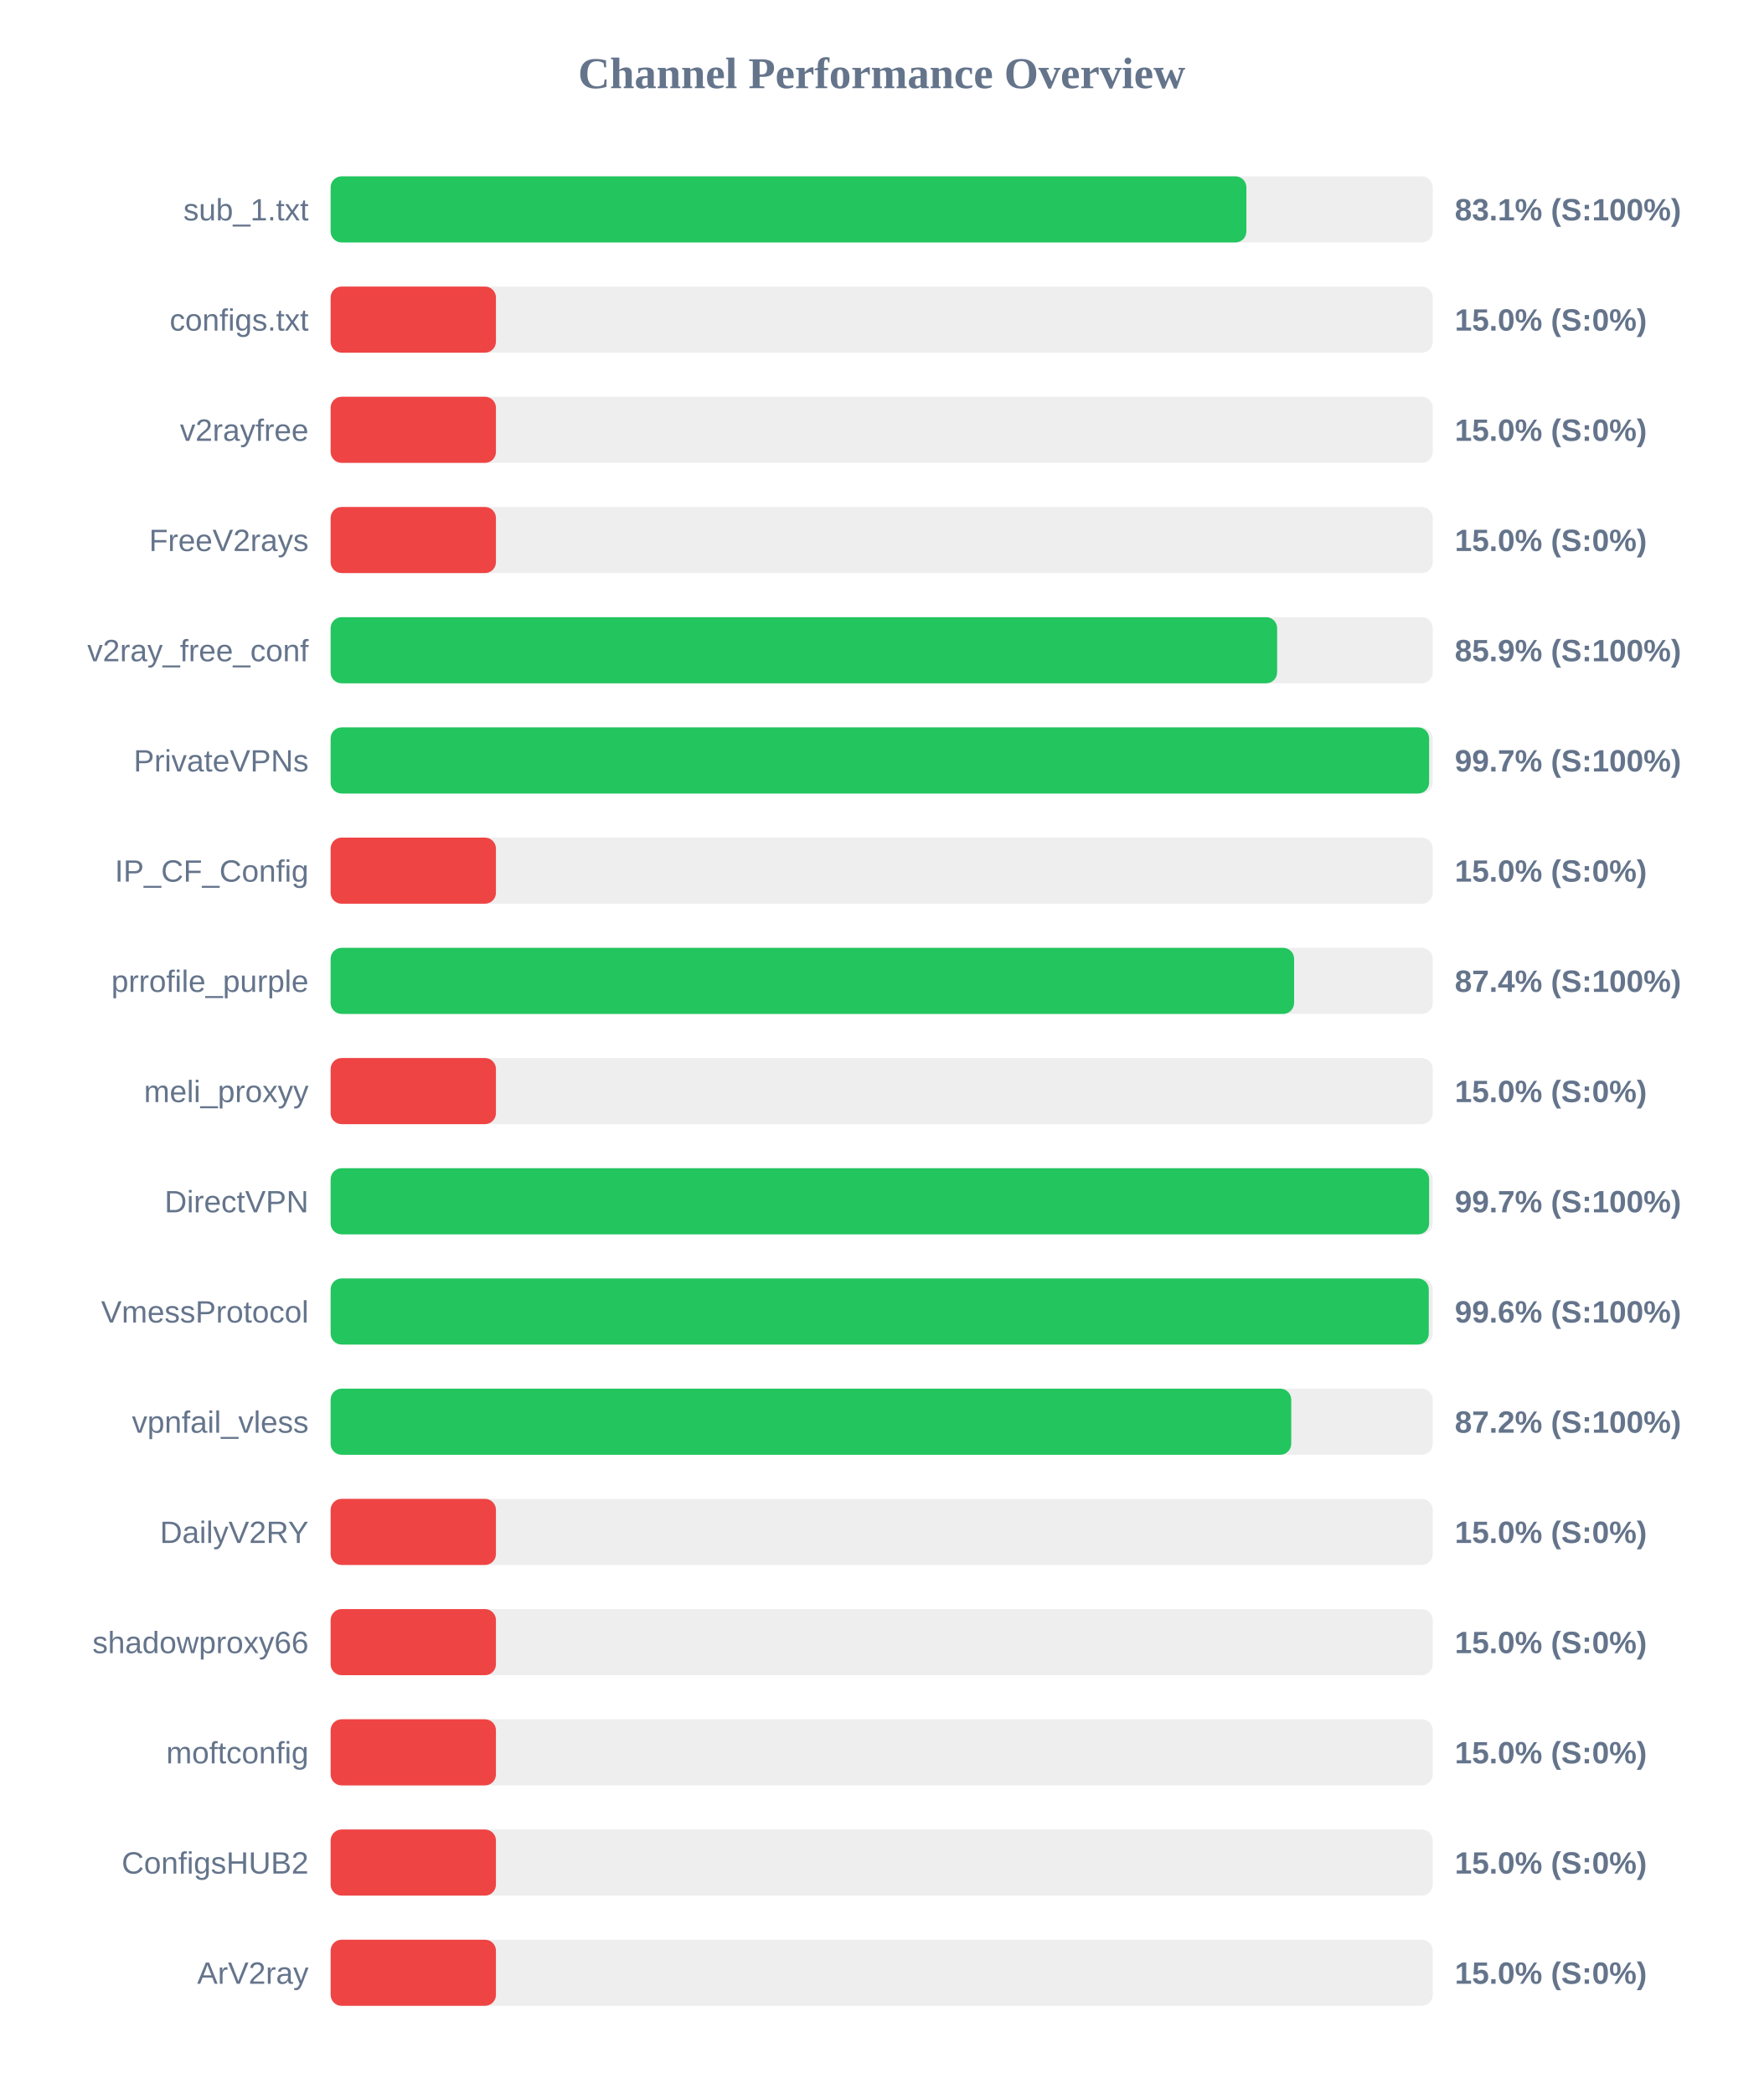
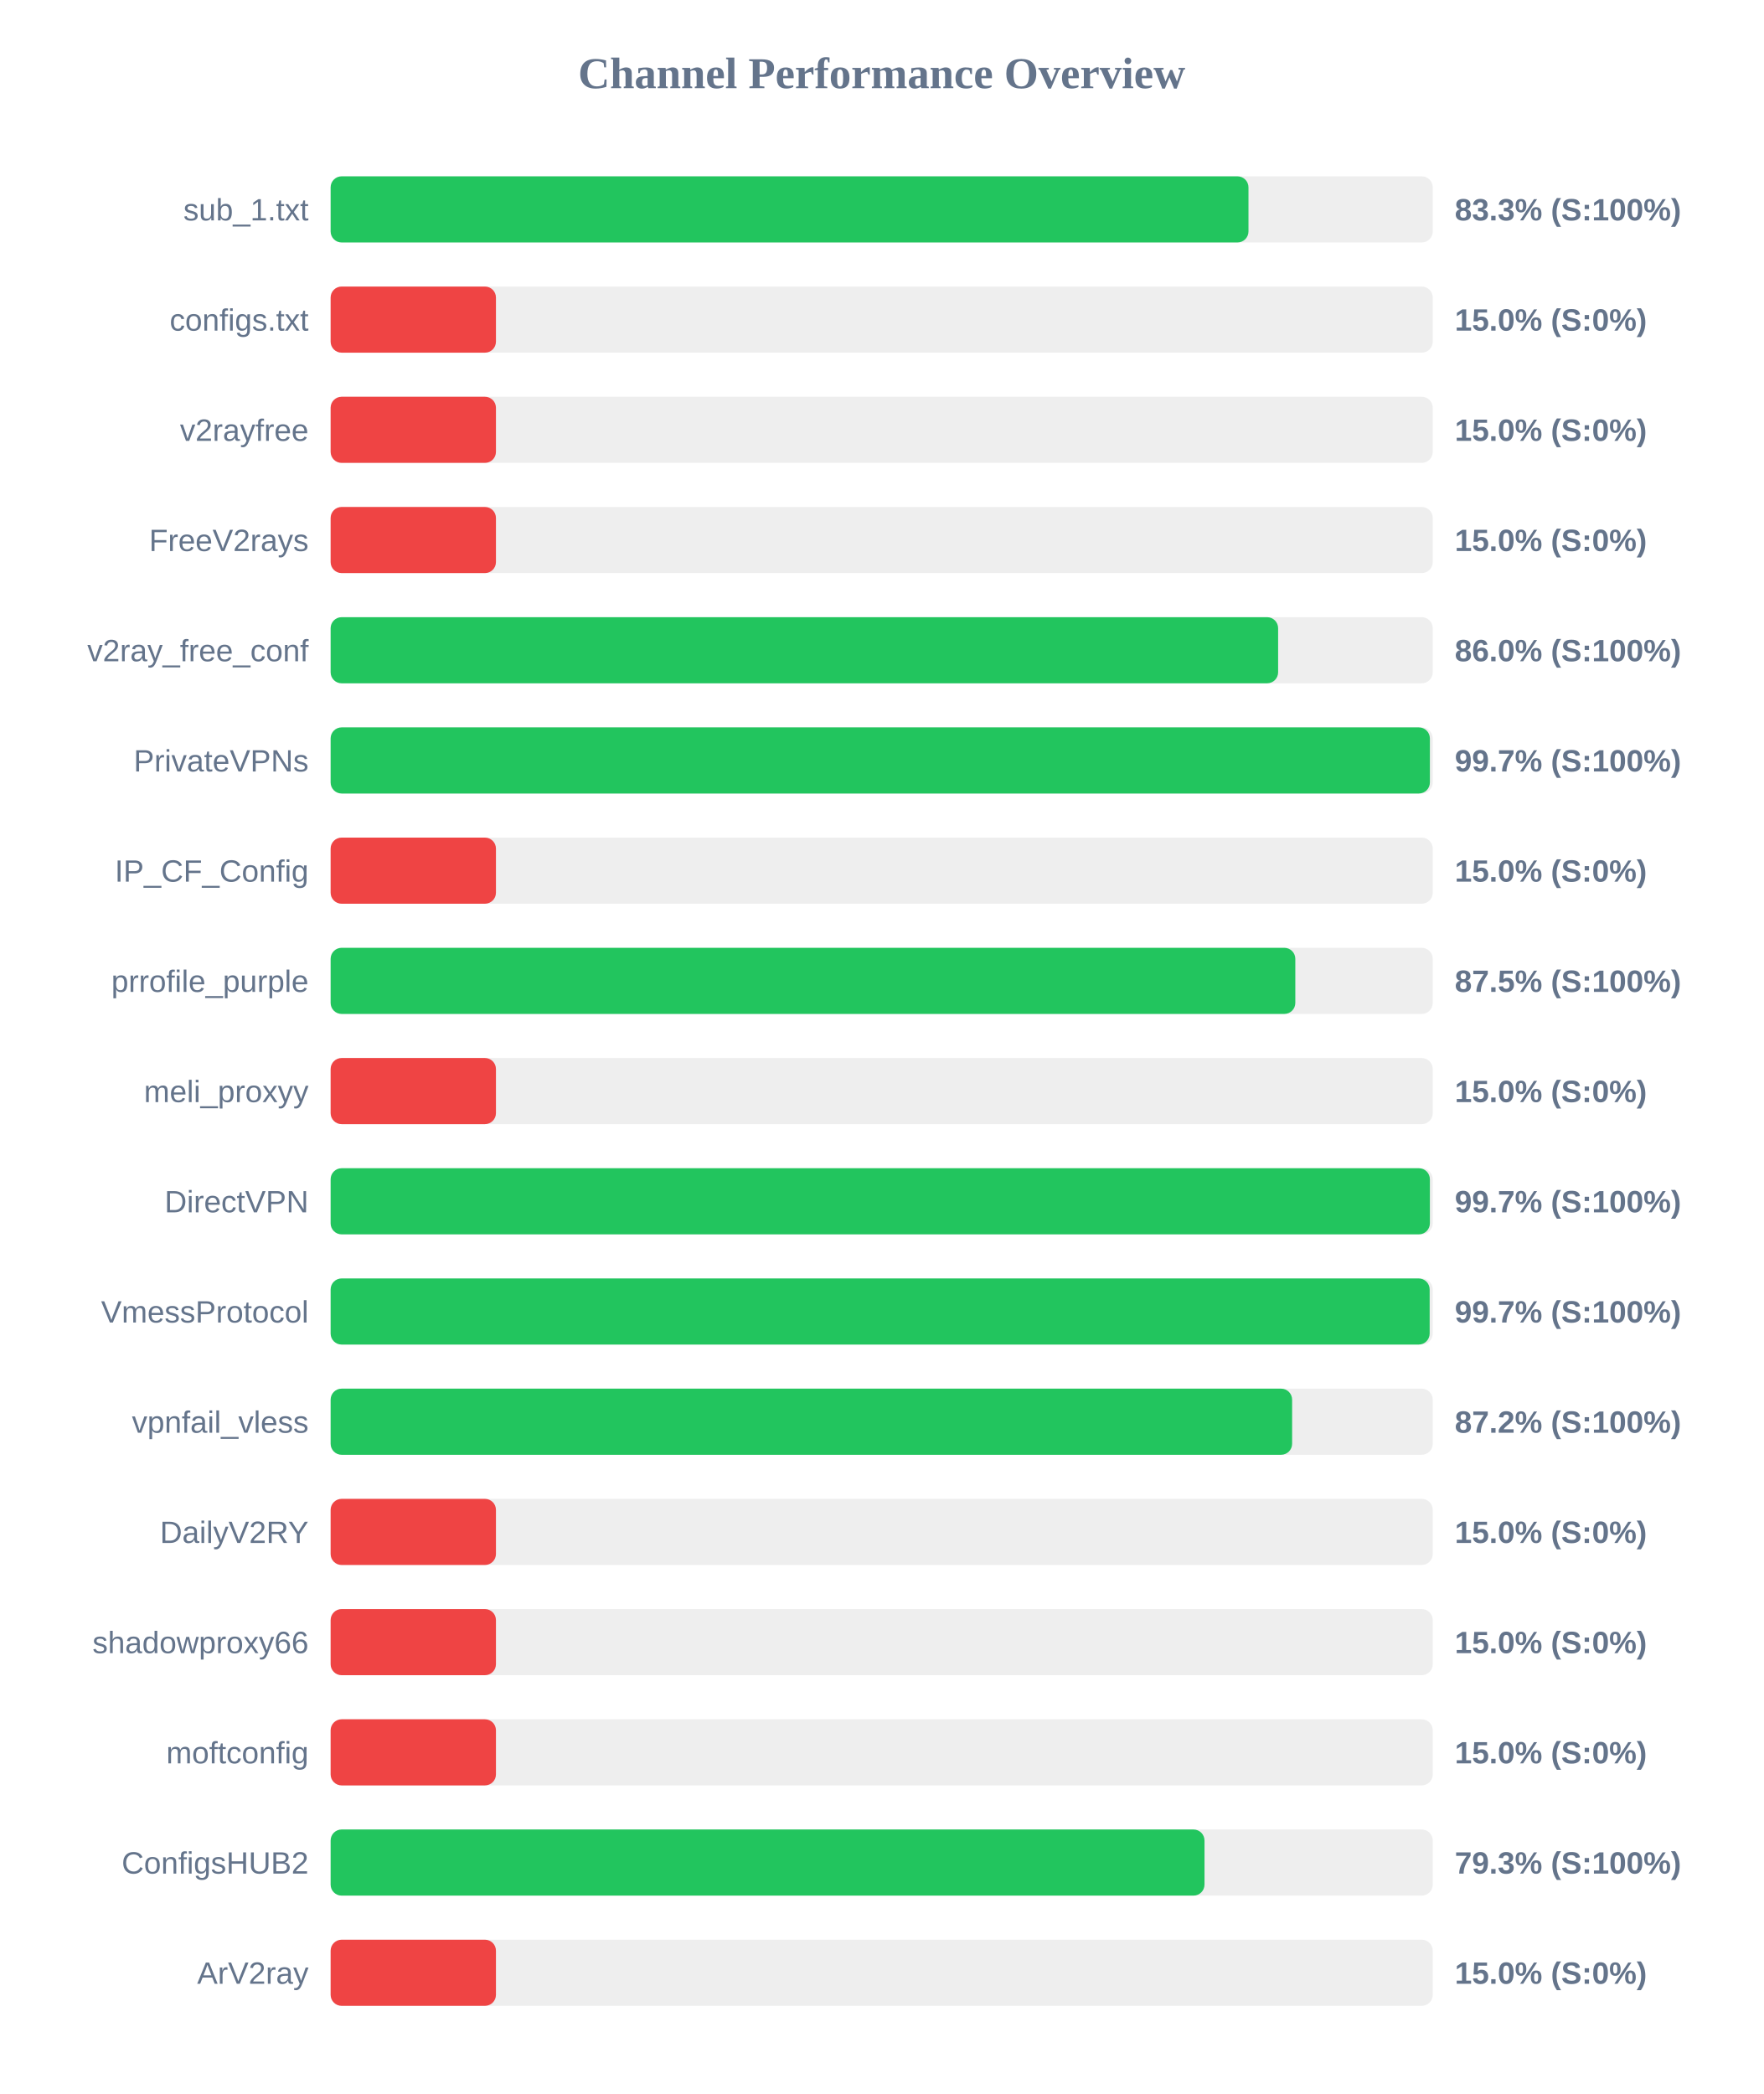
<svg xmlns="http://www.w3.org/2000/svg" width="800" height="950" version="1.1">
  <style>
        .row { font: 14px Arial; fill: #64748b; }
        .score { font: bold 14px Arial; fill: #64748b; }
    </style>
  <text x="400" y="40" text-anchor="middle" font-size="20px" font-weight="bold" fill="#64748b">Channel Performance Overview</text>
  <rect x="150" y="80" width="500" height="30" fill="#eee" rx="5" />
-   <rect x="150" y="80" width="415.45" height="30" fill="#22c55e" rx="5" />
+   <rect x="150" y="80" width="416.4" height="30" fill="#22c55e" rx="5" />
  <text x="140" y="100" text-anchor="end" class="row">sub_1.txt</text>
-   <text x="660" y="100" text-anchor="start" class="score">83.1% (S:100%)</text>
+   <text x="660" y="100" text-anchor="start" class="score">83.3% (S:100%)</text>
  <rect x="150" y="130" width="500" height="30" fill="#eee" rx="5" />
  <rect x="150" y="130" width="75.0" height="30" fill="#ef4444" rx="5" />
  <text x="140" y="150" text-anchor="end" class="row">configs.txt</text>
  <text x="660" y="150" text-anchor="start" class="score">15.0% (S:0%)</text>
  <rect x="150" y="180" width="500" height="30" fill="#eee" rx="5" />
  <rect x="150" y="180" width="75.0" height="30" fill="#ef4444" rx="5" />
  <text x="140" y="200" text-anchor="end" class="row">v2rayfree</text>
  <text x="660" y="200" text-anchor="start" class="score">15.0% (S:0%)</text>
  <rect x="150" y="230" width="500" height="30" fill="#eee" rx="5" />
  <rect x="150" y="230" width="75.0" height="30" fill="#ef4444" rx="5" />
  <text x="140" y="250" text-anchor="end" class="row">FreeV2rays</text>
  <text x="660" y="250" text-anchor="start" class="score">15.0% (S:0%)</text>
  <rect x="150" y="280" width="500" height="30" fill="#eee" rx="5" />
-   <rect x="150" y="280" width="429.4" height="30" fill="#22c55e" rx="5" />
+   <rect x="150" y="280" width="429.85" height="30" fill="#22c55e" rx="5" />
  <text x="140" y="300" text-anchor="end" class="row">v2ray_free_conf</text>
-   <text x="660" y="300" text-anchor="start" class="score">85.9% (S:100%)</text>
+   <text x="660" y="300" text-anchor="start" class="score">86.0% (S:100%)</text>
  <rect x="150" y="330" width="500" height="30" fill="#eee" rx="5" />
-   <rect x="150" y="330" width="498.35" height="30" fill="#22c55e" rx="5" />
+   <rect x="150" y="330" width="498.7" height="30" fill="#22c55e" rx="5" />
  <text x="140" y="350" text-anchor="end" class="row">PrivateVPNs</text>
  <text x="660" y="350" text-anchor="start" class="score">99.7% (S:100%)</text>
  <rect x="150" y="380" width="500" height="30" fill="#eee" rx="5" />
  <rect x="150" y="380" width="75.0" height="30" fill="#ef4444" rx="5" />
  <text x="140" y="400" text-anchor="end" class="row">IP_CF_Config</text>
  <text x="660" y="400" text-anchor="start" class="score">15.0% (S:0%)</text>
  <rect x="150" y="430" width="500" height="30" fill="#eee" rx="5" />
-   <rect x="150" y="430" width="437.1" height="30" fill="#22c55e" rx="5" />
+   <rect x="150" y="430" width="437.65" height="30" fill="#22c55e" rx="5" />
  <text x="140" y="450" text-anchor="end" class="row">prrofile_purple</text>
-   <text x="660" y="450" text-anchor="start" class="score">87.4% (S:100%)</text>
+   <text x="660" y="450" text-anchor="start" class="score">87.5% (S:100%)</text>
  <rect x="150" y="480" width="500" height="30" fill="#eee" rx="5" />
  <rect x="150" y="480" width="75.0" height="30" fill="#ef4444" rx="5" />
  <text x="140" y="500" text-anchor="end" class="row">meli_proxyy</text>
  <text x="660" y="500" text-anchor="start" class="score">15.0% (S:0%)</text>
  <rect x="150" y="530" width="500" height="30" fill="#eee" rx="5" />
-   <rect x="150" y="530" width="498.35" height="30" fill="#22c55e" rx="5" />
+   <rect x="150" y="530" width="498.7" height="30" fill="#22c55e" rx="5" />
  <text x="140" y="550" text-anchor="end" class="row">DirectVPN</text>
  <text x="660" y="550" text-anchor="start" class="score">99.7% (S:100%)</text>
  <rect x="150" y="580" width="500" height="30" fill="#eee" rx="5" />
-   <rect x="150" y="580" width="498.2" height="30" fill="#22c55e" rx="5" />
+   <rect x="150" y="580" width="498.6" height="30" fill="#22c55e" rx="5" />
  <text x="140" y="600" text-anchor="end" class="row">VmessProtocol</text>
-   <text x="660" y="600" text-anchor="start" class="score">99.6% (S:100%)</text>
+   <text x="660" y="600" text-anchor="start" class="score">99.7% (S:100%)</text>
  <rect x="150" y="630" width="500" height="30" fill="#eee" rx="5" />
-   <rect x="150" y="630" width="435.8" height="30" fill="#22c55e" rx="5" />
+   <rect x="150" y="630" width="436.2" height="30" fill="#22c55e" rx="5" />
  <text x="140" y="650" text-anchor="end" class="row">vpnfail_vless</text>
  <text x="660" y="650" text-anchor="start" class="score">87.2% (S:100%)</text>
  <rect x="150" y="680" width="500" height="30" fill="#eee" rx="5" />
  <rect x="150" y="680" width="75.0" height="30" fill="#ef4444" rx="5" />
  <text x="140" y="700" text-anchor="end" class="row">DailyV2RY</text>
  <text x="660" y="700" text-anchor="start" class="score">15.0% (S:0%)</text>
  <rect x="150" y="730" width="500" height="30" fill="#eee" rx="5" />
  <rect x="150" y="730" width="75.0" height="30" fill="#ef4444" rx="5" />
  <text x="140" y="750" text-anchor="end" class="row">shadowproxy66</text>
  <text x="660" y="750" text-anchor="start" class="score">15.0% (S:0%)</text>
  <rect x="150" y="780" width="500" height="30" fill="#eee" rx="5" />
  <rect x="150" y="780" width="75.0" height="30" fill="#ef4444" rx="5" />
  <text x="140" y="800" text-anchor="end" class="row">moftconfig</text>
  <text x="660" y="800" text-anchor="start" class="score">15.0% (S:0%)</text>
  <rect x="150" y="830" width="500" height="30" fill="#eee" rx="5" />
-   <rect x="150" y="830" width="75.0" height="30" fill="#ef4444" rx="5" />
+   <rect x="150" y="830" width="396.45" height="30" fill="#22c55e" rx="5" />
  <text x="140" y="850" text-anchor="end" class="row">ConfigsHUB2</text>
-   <text x="660" y="850" text-anchor="start" class="score">15.0% (S:0%)</text>
+   <text x="660" y="850" text-anchor="start" class="score">79.3% (S:100%)</text>
  <rect x="150" y="880" width="500" height="30" fill="#eee" rx="5" />
  <rect x="150" y="880" width="75.0" height="30" fill="#ef4444" rx="5" />
  <text x="140" y="900" text-anchor="end" class="row">ArV2ray</text>
  <text x="660" y="900" text-anchor="start" class="score">15.0% (S:0%)</text>
</svg>
